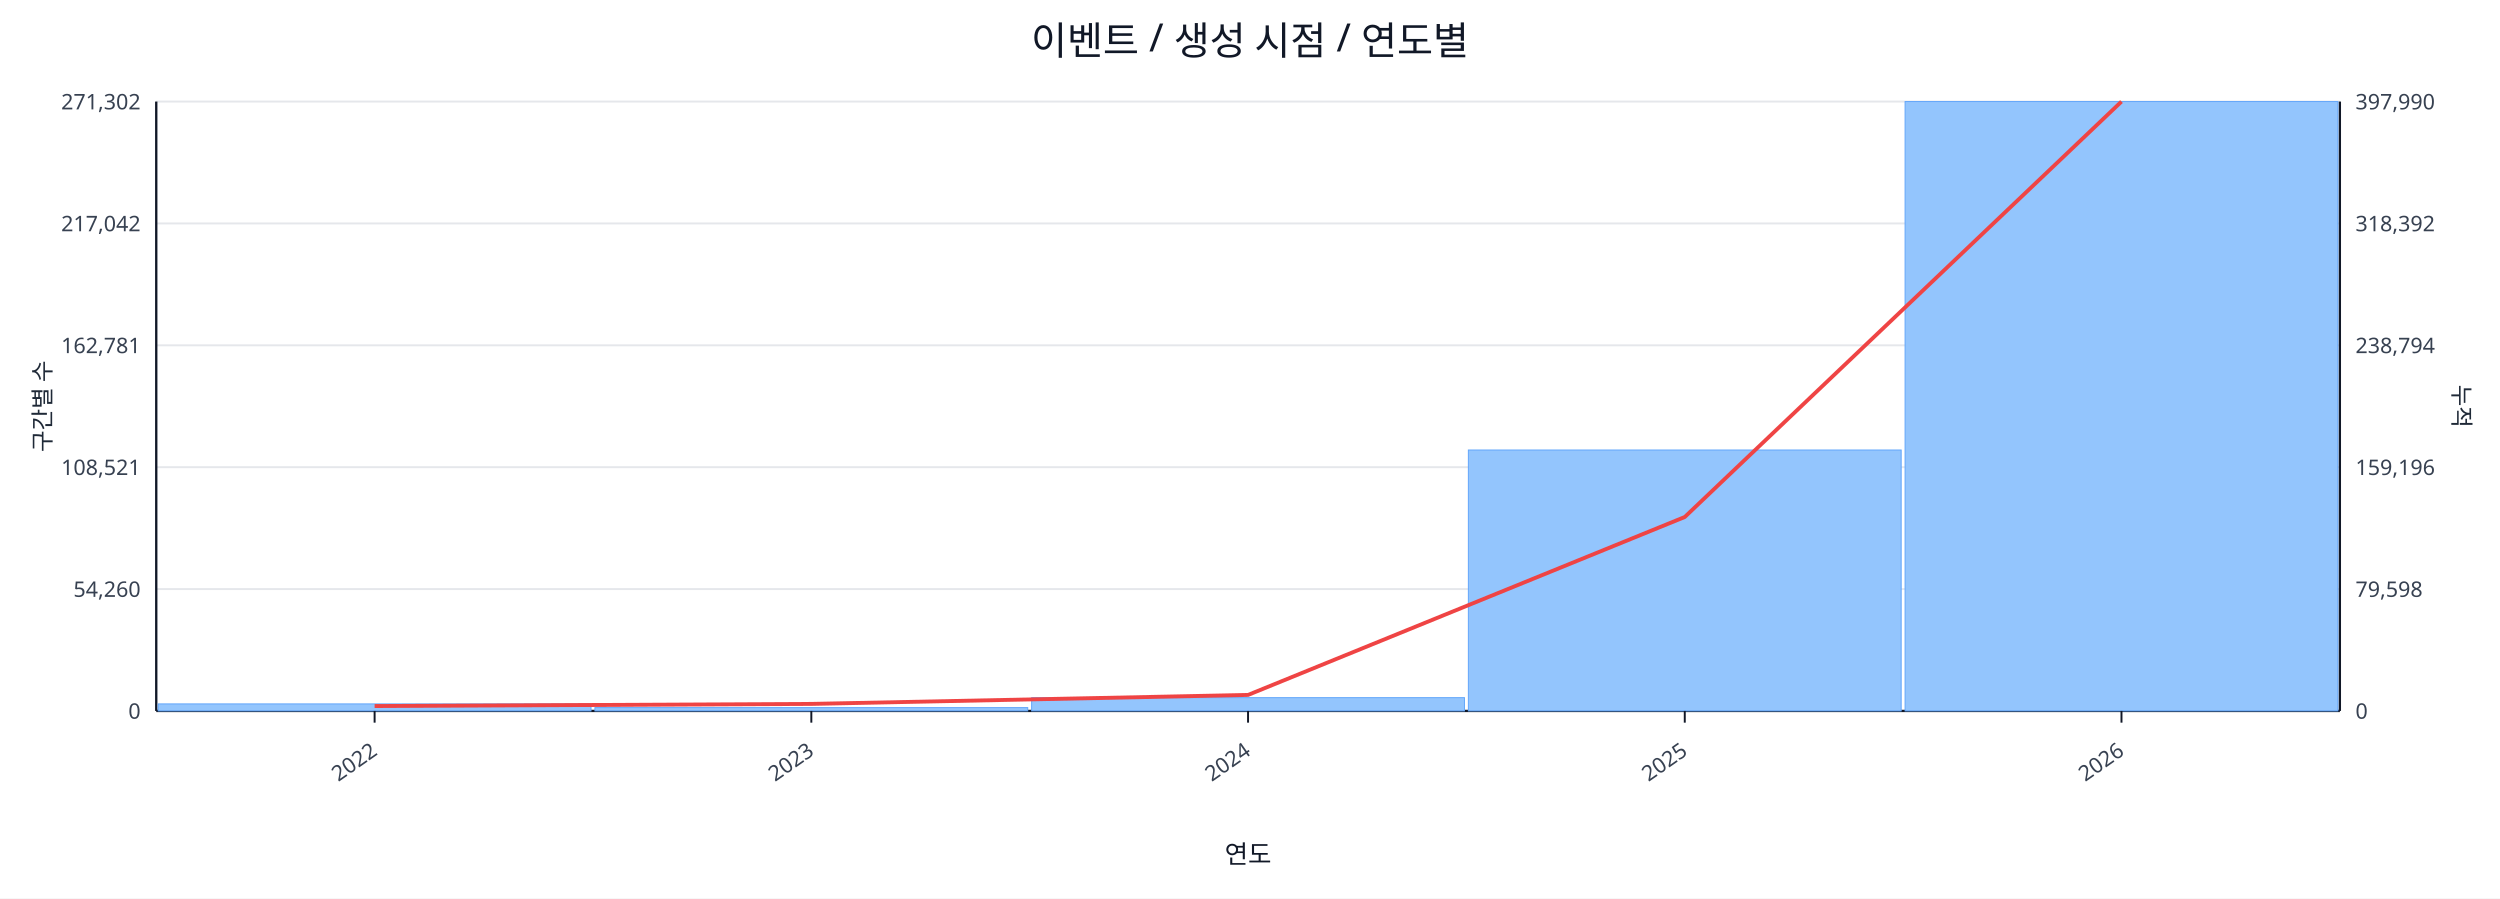
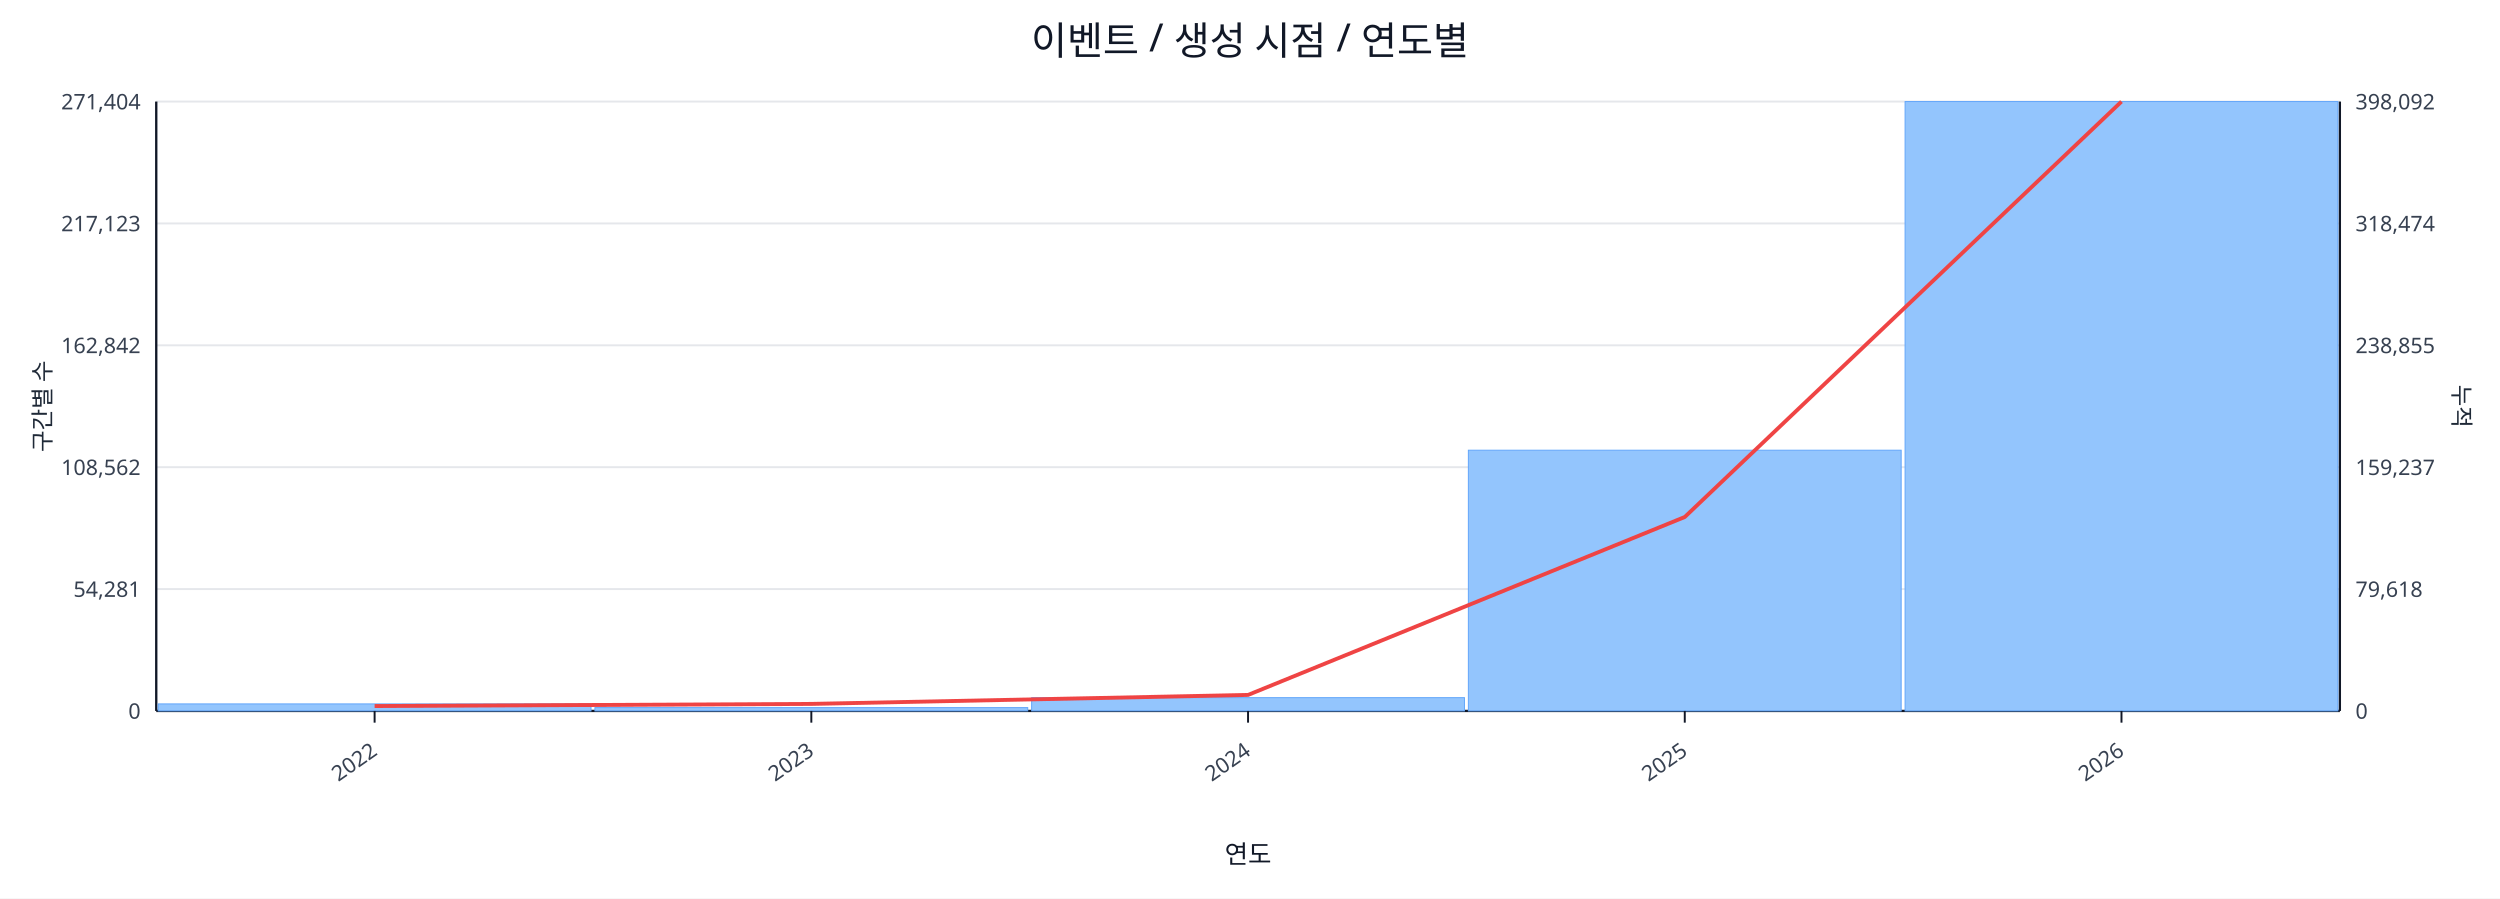
<svg xmlns="http://www.w3.org/2000/svg" width="1280" height="460" viewBox="0 0 1280 460">
  <rect x="0" y="0" width="100%" height="100%" fill="#ffffff" />
  <text x="640.0" y="28" font-size="20" text-anchor="middle" font-family="sans-serif" fill="#111827">이벤트 / 생성 시점 / 연도별</text>
  <line x1="80.0" y1="52.0" x2="1198.0" y2="52.0" stroke="#e5e7eb" stroke-width="1" />
-   <text x="72.0" y="56.0" font-size="11" text-anchor="end" font-family="sans-serif" fill="#374151">271,302</text>
-   <text x="1206.0" y="56.0" font-size="11" text-anchor="start" font-family="sans-serif" fill="#374151">397,990</text>
+   <text x="72.0" y="56.0" font-size="11" text-anchor="end" font-family="sans-serif" fill="#374151">271,404</text>
+   <text x="1206.0" y="56.0" font-size="11" text-anchor="start" font-family="sans-serif" fill="#374151">398,092</text>
  <line x1="80.0" y1="114.4" x2="1198.0" y2="114.4" stroke="#e5e7eb" stroke-width="1" />
-   <text x="72.0" y="118.4" font-size="11" text-anchor="end" font-family="sans-serif" fill="#374151">217,042</text>
-   <text x="1206.0" y="118.4" font-size="11" text-anchor="start" font-family="sans-serif" fill="#374151">318,392</text>
+   <text x="72.0" y="118.4" font-size="11" text-anchor="end" font-family="sans-serif" fill="#374151">217,123</text>
+   <text x="1206.0" y="118.4" font-size="11" text-anchor="start" font-family="sans-serif" fill="#374151">318,474</text>
  <line x1="80.0" y1="176.8" x2="1198.0" y2="176.8" stroke="#e5e7eb" stroke-width="1" />
-   <text x="72.0" y="180.8" font-size="11" text-anchor="end" font-family="sans-serif" fill="#374151">162,781</text>
-   <text x="1206.0" y="180.8" font-size="11" text-anchor="start" font-family="sans-serif" fill="#374151">238,794</text>
+   <text x="72.0" y="180.8" font-size="11" text-anchor="end" font-family="sans-serif" fill="#374151">162,842</text>
+   <text x="1206.0" y="180.8" font-size="11" text-anchor="start" font-family="sans-serif" fill="#374151">238,855</text>
  <line x1="80.0" y1="239.2" x2="1198.0" y2="239.2" stroke="#e5e7eb" stroke-width="1" />
-   <text x="72.0" y="243.2" font-size="11" text-anchor="end" font-family="sans-serif" fill="#374151">108,521</text>
-   <text x="1206.0" y="243.2" font-size="11" text-anchor="start" font-family="sans-serif" fill="#374151">159,196</text>
+   <text x="72.0" y="243.2" font-size="11" text-anchor="end" font-family="sans-serif" fill="#374151">108,562</text>
+   <text x="1206.0" y="243.2" font-size="11" text-anchor="start" font-family="sans-serif" fill="#374151">159,237</text>
  <line x1="80.0" y1="301.6" x2="1198.0" y2="301.6" stroke="#e5e7eb" stroke-width="1" />
-   <text x="72.0" y="305.6" font-size="11" text-anchor="end" font-family="sans-serif" fill="#374151">54,260</text>
-   <text x="1206.0" y="305.6" font-size="11" text-anchor="start" font-family="sans-serif" fill="#374151">79,598</text>
+   <text x="72.0" y="305.6" font-size="11" text-anchor="end" font-family="sans-serif" fill="#374151">54,281</text>
+   <text x="1206.0" y="305.6" font-size="11" text-anchor="start" font-family="sans-serif" fill="#374151">79,618</text>
  <line x1="80.0" y1="364.0" x2="1198.0" y2="364.0" stroke="#e5e7eb" stroke-width="1" />
  <text x="72.0" y="368.0" font-size="11" text-anchor="end" font-family="sans-serif" fill="#374151">0</text>
  <text x="1206.0" y="368.0" font-size="11" text-anchor="start" font-family="sans-serif" fill="#374151">0</text>
  <line x1="80.0" y1="364.0" x2="1198.0" y2="364.0" stroke="#111827" stroke-width="1.2" />
  <line x1="80.0" y1="52.0" x2="80.0" y2="364.0" stroke="#111827" stroke-width="1.2" />
  <line x1="1198.0" y1="52.0" x2="1198.0" y2="364.0" stroke="#111827" stroke-width="1.2" />
  <rect x="81.0" y="360.4" width="221.6" height="3.6" fill="#93c5fd" stroke="#60a5fa" stroke-width="0.5" />
  <rect x="304.6" y="362.3" width="221.6" height="1.7" fill="#93c5fd" stroke="#60a5fa" stroke-width="0.5" />
  <rect x="528.2" y="357.2" width="221.6" height="6.8" fill="#93c5fd" stroke="#60a5fa" stroke-width="0.5" />
-   <rect x="751.8" y="230.4" width="221.6" height="133.6" fill="#93c5fd" stroke="#60a5fa" stroke-width="0.5" />
+   <rect x="751.8" y="230.5" width="221.6" height="133.5" fill="#93c5fd" stroke="#60a5fa" stroke-width="0.5" />
  <rect x="975.4" y="52.0" width="221.6" height="312.0" fill="#93c5fd" stroke="#60a5fa" stroke-width="0.5" />
  <polyline fill="none" stroke="#ef4444" stroke-width="2" points="191.8,361.5 415.4,360.4 639.0,355.8 862.6,264.7 1086.2,52.0" />
  <line x1="191.8" y1="364.0" x2="191.8" y2="370.0" stroke="#111827" stroke-width="1" />
  <text x="193.8" y="386.0" font-size="11" text-anchor="end" transform="rotate(-35 193.8 386.0)" font-family="sans-serif" fill="#374151">2022</text>
  <line x1="415.4" y1="364.0" x2="415.4" y2="370.0" stroke="#111827" stroke-width="1" />
  <text x="417.4" y="386.0" font-size="11" text-anchor="end" transform="rotate(-35 417.4 386.0)" font-family="sans-serif" fill="#374151">2023</text>
  <line x1="639.0" y1="364.0" x2="639.0" y2="370.0" stroke="#111827" stroke-width="1" />
  <text x="641.0" y="386.0" font-size="11" text-anchor="end" transform="rotate(-35 641.0 386.0)" font-family="sans-serif" fill="#374151">2024</text>
  <line x1="862.6" y1="364.0" x2="862.6" y2="370.0" stroke="#111827" stroke-width="1" />
  <text x="864.6" y="386.0" font-size="11" text-anchor="end" transform="rotate(-35 864.6 386.0)" font-family="sans-serif" fill="#374151">2025</text>
  <line x1="1086.2" y1="364.0" x2="1086.2" y2="370.0" stroke="#111827" stroke-width="1" />
  <text x="1088.2" y="386.0" font-size="11" text-anchor="end" transform="rotate(-35 1088.2 386.0)" font-family="sans-serif" fill="#374151">2026</text>
  <text x="26" y="208.0" font-size="12" transform="rotate(-90 26 208.0)" text-anchor="middle" font-family="sans-serif" fill="#1f2937">구간별 수</text>
  <text x="1256.0" y="208.0" font-size="12" transform="rotate(90 1256.0 208.0)" text-anchor="middle" font-family="sans-serif" fill="#1f2937">누적</text>
  <text x="639.0" y="442.0" font-size="13" text-anchor="middle" font-family="sans-serif" fill="#111827">연도</text>
</svg>
